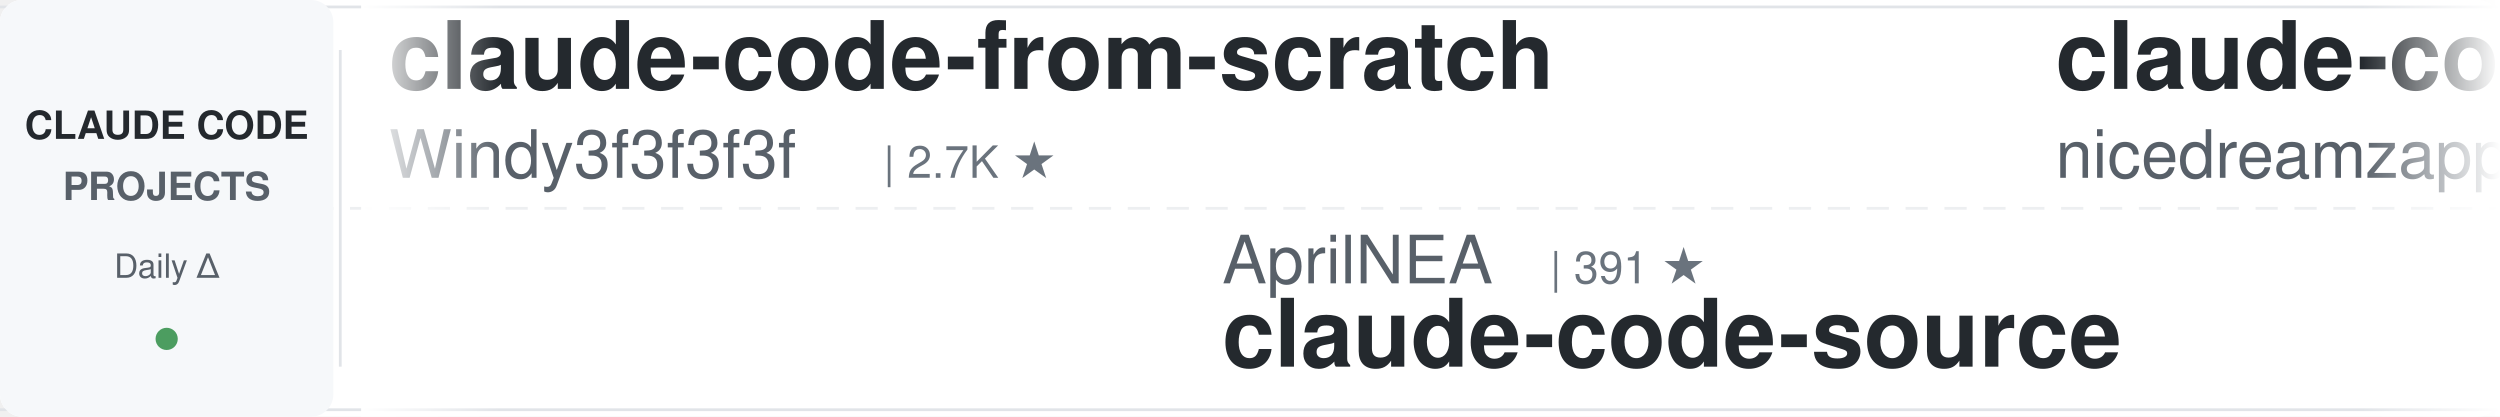
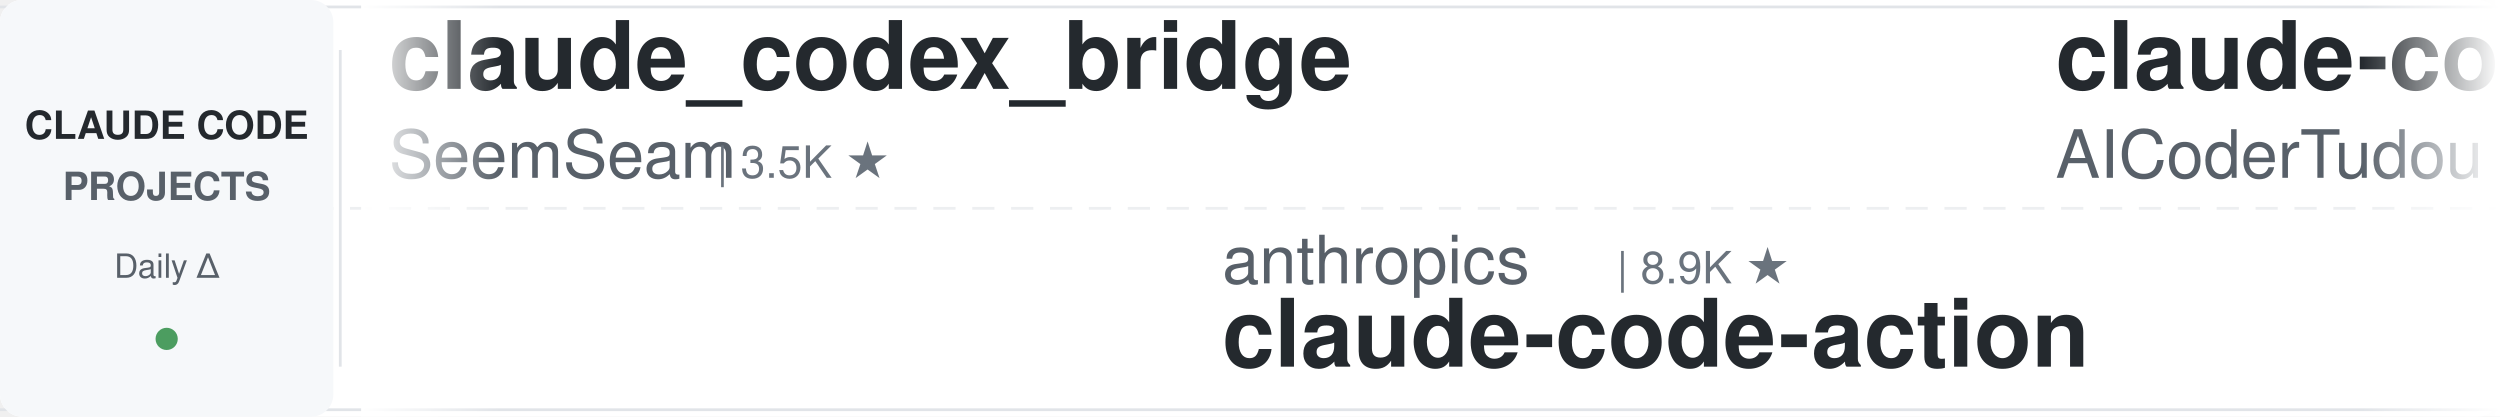
<svg xmlns="http://www.w3.org/2000/svg" width="900" height="150">
  <defs>
    <linearGradient id="leftFade" x1="0%" y1="0%" x2="100%" y2="0%">
      <stop offset="0%" style="stop-color:#ffffff;stop-opacity:1" />
      <stop offset="100%" style="stop-color:#ffffff;stop-opacity:0" />
    </linearGradient>
    <linearGradient id="rightFade" x1="0%" y1="0%" x2="100%" y2="0%">
      <stop offset="0%" style="stop-color:#ffffff;stop-opacity:0" />
      <stop offset="100%" style="stop-color:#ffffff;stop-opacity:1" />
    </linearGradient>
  </defs>
  <rect width="900" height="150" fill="#ffffff" rx="8" />
  <rect x="0" y="2" width="900" height="1" fill="#e1e4e8" />
  <rect x="0" y="147" width="900" height="1" fill="#e1e4e8" />
  <line x1="0" y1="75" x2="900" y2="75" stroke="#e1e4e8" stroke-width="1" stroke-dasharray="8 6" opacity="0.6" />
  <rect x="0" y="0" width="120" height="150" fill="#f6f8fa" rx="8" />
  <text x="60" y="50" font-family="-apple-system, BlinkMacSystemFont, 'Segoe UI', Helvetica, Arial, sans-serif" font-size="14" font-weight="600" fill="#24292e" text-anchor="middle">CLAUDE CODE</text>
  <text x="60" y="72" font-family="-apple-system, BlinkMacSystemFont, 'Segoe UI', Helvetica, Arial, sans-serif" font-size="14" font-weight="600" fill="#586069" text-anchor="middle">PROJECTS</text>
  <text x="60" y="100" font-family="-apple-system, BlinkMacSystemFont, 'Segoe UI', Helvetica, Arial, sans-serif" font-size="12" font-weight="500" fill="#586069" text-anchor="middle">Daily Δ</text>
  <circle cx="60" cy="122" r="4" fill="#22863a" opacity="0.8" />
  <rect x="122" y="18" width="1" height="114" fill="#e1e4e8" />
  <clipPath id="tickerClip">
    <rect x="130" y="0" width="770" height="150" />
  </clipPath>
  <g clip-path="url(#tickerClip)">
    <g id="tickerItems">
      <animateTransform attributeName="transform" attributeType="XML" type="translate" from="0 0" to="-3000 0" dur="54s" repeatCount="indefinite" />
      <g transform="translate(0, 0)">
-         <text x="140" y="32" font-family="-apple-system, BlinkMacSystemFont, 'Segoe UI', Helvetica, Arial, sans-serif" font-size="34" font-weight="600" fill="#24292e">claude-code-from-scratch</text>
-         <text x="140" y="64" font-family="-apple-system, BlinkMacSystemFont, 'Segoe UI', Helvetica, Arial, sans-serif" font-size="24" font-weight="400" fill="#586069">Windy3f3f3f3f</text>
-         <text x="318" y="64" font-family="-apple-system, BlinkMacSystemFont, 'Segoe UI', Helvetica, Arial, sans-serif" font-size="16" font-weight="500" fill="#6a737d">| 2.7K ★</text>
+         <text x="140" y="32" font-family="-apple-system, BlinkMacSystemFont, 'Segoe UI', Helvetica, Arial, sans-serif" font-size="34" font-weight="600" fill="#24292e">claude_codex_bridge</text>
+         <text x="140" y="64" font-family="-apple-system, BlinkMacSystemFont, 'Segoe UI', Helvetica, Arial, sans-serif" font-size="24" font-weight="400" fill="#586069">SeemSeam</text>
+         <text x="258" y="64" font-family="-apple-system, BlinkMacSystemFont, 'Segoe UI', Helvetica, Arial, sans-serif" font-size="16" font-weight="500" fill="#6a737d">| 3.5K ★</text>
      </g>
      <g transform="translate(300, 0)">
-         <text x="140" y="102" font-family="-apple-system, BlinkMacSystemFont, 'Segoe UI', Helvetica, Arial, sans-serif" font-size="24" font-weight="400" fill="#586069">AprilNEA</text>
-         <text x="258" y="102" font-family="-apple-system, BlinkMacSystemFont, 'Segoe UI', Helvetica, Arial, sans-serif" font-size="16" font-weight="500" fill="#6a737d">| 391 ★</text>
-         <text x="140" y="132" font-family="-apple-system, BlinkMacSystemFont, 'Segoe UI', Helvetica, Arial, sans-serif" font-size="34" font-weight="600" fill="#24292e">claude-code-source</text>
+         <text x="140" y="102" font-family="-apple-system, BlinkMacSystemFont, 'Segoe UI', Helvetica, Arial, sans-serif" font-size="24" font-weight="400" fill="#586069">anthropics</text>
+         <text x="282" y="102" font-family="-apple-system, BlinkMacSystemFont, 'Segoe UI', Helvetica, Arial, sans-serif" font-size="16" font-weight="500" fill="#6a737d">| 8.9K ★</text>
+         <text x="140" y="132" font-family="-apple-system, BlinkMacSystemFont, 'Segoe UI', Helvetica, Arial, sans-serif" font-size="34" font-weight="600" fill="#24292e">claude-code-action</text>
      </g>
      <g transform="translate(600, 0)">
-         <text x="140" y="32" font-family="-apple-system, BlinkMacSystemFont, 'Segoe UI', Helvetica, Arial, sans-serif" font-size="34" font-weight="600" fill="#24292e">claude-code-local</text>
-         <text x="140" y="64" font-family="-apple-system, BlinkMacSystemFont, 'Segoe UI', Helvetica, Arial, sans-serif" font-size="24" font-weight="400" fill="#586069">nicedreamzapp</text>
-         <text x="318" y="64" font-family="-apple-system, BlinkMacSystemFont, 'Segoe UI', Helvetica, Arial, sans-serif" font-size="16" font-weight="500" fill="#6a737d">| 3.3K ★</text>
+         <text x="140" y="32" font-family="-apple-system, BlinkMacSystemFont, 'Segoe UI', Helvetica, Arial, sans-serif" font-size="34" font-weight="600" fill="#24292e">claude-code-tudou</text>
+         <text x="140" y="64" font-family="-apple-system, BlinkMacSystemFont, 'Segoe UI', Helvetica, Arial, sans-serif" font-size="24" font-weight="400" fill="#586069">AICoderTudou</text>
+         <text x="306" y="64" font-family="-apple-system, BlinkMacSystemFont, 'Segoe UI', Helvetica, Arial, sans-serif" font-size="16" font-weight="500" fill="#6a737d">| 494 ★</text>
      </g>
      <g transform="translate(900, 0)">
-         <text x="140" y="102" font-family="-apple-system, BlinkMacSystemFont, 'Segoe UI', Helvetica, Arial, sans-serif" font-size="24" font-weight="400" fill="#586069">rohitg00</text>
-         <text x="258" y="102" font-family="-apple-system, BlinkMacSystemFont, 'Segoe UI', Helvetica, Arial, sans-serif" font-size="16" font-weight="500" fill="#6a737d">| 2.6K ★</text>
-         <text x="140" y="132" font-family="-apple-system, BlinkMacSystemFont, 'Segoe UI', Helvetica, Arial, sans-serif" font-size="34" font-weight="600" fill="#24292e">awesome-claude-code-tool...</text>
+         <text x="140" y="102" font-family="-apple-system, BlinkMacSystemFont, 'Segoe UI', Helvetica, Arial, sans-serif" font-size="24" font-weight="400" fill="#586069">shanraisshan</text>
+         <text x="306" y="102" font-family="-apple-system, BlinkMacSystemFont, 'Segoe UI', Helvetica, Arial, sans-serif" font-size="16" font-weight="500" fill="#6a737d">| 66.3K ★</text>
+         <text x="140" y="132" font-family="-apple-system, BlinkMacSystemFont, 'Segoe UI', Helvetica, Arial, sans-serif" font-size="34" font-weight="600" fill="#24292e">claude-code-best-practic...</text>
      </g>
      <g transform="translate(1200, 0)">
-         <text x="140" y="32" font-family="-apple-system, BlinkMacSystemFont, 'Segoe UI', Helvetica, Arial, sans-serif" font-size="34" font-weight="600" fill="#24292e">claude-code-rev</text>
-         <text x="140" y="64" font-family="-apple-system, BlinkMacSystemFont, 'Segoe UI', Helvetica, Arial, sans-serif" font-size="24" font-weight="400" fill="#586069">oboard</text>
-         <text x="234" y="64" font-family="-apple-system, BlinkMacSystemFont, 'Segoe UI', Helvetica, Arial, sans-serif" font-size="16" font-weight="500" fill="#6a737d">| 3.3K ★</text>
+         <text x="140" y="32" font-family="-apple-system, BlinkMacSystemFont, 'Segoe UI', Helvetica, Arial, sans-serif" font-size="34" font-weight="600" fill="#24292e">how-claude-code-works</text>
+         <text x="140" y="64" font-family="-apple-system, BlinkMacSystemFont, 'Segoe UI', Helvetica, Arial, sans-serif" font-size="24" font-weight="400" fill="#586069">Windy3f3f3f3f</text>
+         <text x="318" y="64" font-family="-apple-system, BlinkMacSystemFont, 'Segoe UI', Helvetica, Arial, sans-serif" font-size="16" font-weight="500" fill="#6a737d">| 3.7K ★</text>
      </g>
      <g transform="translate(1500, 0)">
-         <text x="140" y="102" font-family="-apple-system, BlinkMacSystemFont, 'Segoe UI', Helvetica, Arial, sans-serif" font-size="24" font-weight="400" fill="#586069">ponponon</text>
-         <text x="258" y="102" font-family="-apple-system, BlinkMacSystemFont, 'Segoe UI', Helvetica, Arial, sans-serif" font-size="16" font-weight="500" fill="#6a737d">| 2.3K ★</text>
-         <text x="140" y="132" font-family="-apple-system, BlinkMacSystemFont, 'Segoe UI', Helvetica, Arial, sans-serif" font-size="34" font-weight="600" fill="#24292e">claude_code_src</text>
+         <text x="140" y="102" font-family="-apple-system, BlinkMacSystemFont, 'Segoe UI', Helvetica, Arial, sans-serif" font-size="24" font-weight="400" fill="#586069">techjarves</text>
+         <text x="282" y="102" font-family="-apple-system, BlinkMacSystemFont, 'Segoe UI', Helvetica, Arial, sans-serif" font-size="16" font-weight="500" fill="#6a737d">| 1.5K ★</text>
+         <text x="140" y="132" font-family="-apple-system, BlinkMacSystemFont, 'Segoe UI', Helvetica, Arial, sans-serif" font-size="34" font-weight="600" fill="#24292e">ClaudeCode-Portable</text>
      </g>
      <g transform="translate(1800, 0)">
-         <text x="140" y="32" font-family="-apple-system, BlinkMacSystemFont, 'Segoe UI', Helvetica, Arial, sans-serif" font-size="34" font-weight="600" fill="#24292e">claude-code-analysis</text>
-         <text x="140" y="64" font-family="-apple-system, BlinkMacSystemFont, 'Segoe UI', Helvetica, Arial, sans-serif" font-size="24" font-weight="400" fill="#586069">liuup</text>
-         <text x="222" y="64" font-family="-apple-system, BlinkMacSystemFont, 'Segoe UI', Helvetica, Arial, sans-serif" font-size="16" font-weight="500" fill="#6a737d">| 3.9K ★</text>
+         <text x="140" y="32" font-family="-apple-system, BlinkMacSystemFont, 'Segoe UI', Helvetica, Arial, sans-serif" font-size="34" font-weight="600" fill="#24292e">claude-code-system-promp...</text>
+         <text x="140" y="64" font-family="-apple-system, BlinkMacSystemFont, 'Segoe UI', Helvetica, Arial, sans-serif" font-size="24" font-weight="400" fill="#586069">Piebald-AI</text>
+         <text x="282" y="64" font-family="-apple-system, BlinkMacSystemFont, 'Segoe UI', Helvetica, Arial, sans-serif" font-size="16" font-weight="500" fill="#6a737d">| 12.7K ★</text>
      </g>
      <g transform="translate(2100, 0)">
-         <text x="140" y="102" font-family="-apple-system, BlinkMacSystemFont, 'Segoe UI', Helvetica, Arial, sans-serif" font-size="24" font-weight="400" fill="#586069">kodu-ai</text>
-         <text x="246" y="102" font-family="-apple-system, BlinkMacSystemFont, 'Segoe UI', Helvetica, Arial, sans-serif" font-size="16" font-weight="500" fill="#6a737d">| 5.2K ★</text>
-         <text x="140" y="132" font-family="-apple-system, BlinkMacSystemFont, 'Segoe UI', Helvetica, Arial, sans-serif" font-size="34" font-weight="600" fill="#24292e">claude-coder</text>
+         <text x="140" y="102" font-family="-apple-system, BlinkMacSystemFont, 'Segoe UI', Helvetica, Arial, sans-serif" font-size="24" font-weight="400" fill="#586069">ChrisWiles</text>
+         <text x="282" y="102" font-family="-apple-system, BlinkMacSystemFont, 'Segoe UI', Helvetica, Arial, sans-serif" font-size="16" font-weight="500" fill="#6a737d">| 6.1K ★</text>
+         <text x="140" y="132" font-family="-apple-system, BlinkMacSystemFont, 'Segoe UI', Helvetica, Arial, sans-serif" font-size="34" font-weight="600" fill="#24292e">claude-code-showcase</text>
      </g>
      <g transform="translate(2400, 0)">
-         <text x="140" y="32" font-family="-apple-system, BlinkMacSystemFont, 'Segoe UI', Helvetica, Arial, sans-serif" font-size="34" font-weight="600" fill="#24292e">Dive-into-Claude-Code</text>
-         <text x="140" y="64" font-family="-apple-system, BlinkMacSystemFont, 'Segoe UI', Helvetica, Arial, sans-serif" font-size="24" font-weight="400" fill="#586069">VILA-Lab</text>
-         <text x="258" y="64" font-family="-apple-system, BlinkMacSystemFont, 'Segoe UI', Helvetica, Arial, sans-serif" font-size="16" font-weight="500" fill="#6a737d">| 2.1K ★</text>
+         <text x="140" y="32" font-family="-apple-system, BlinkMacSystemFont, 'Segoe UI', Helvetica, Arial, sans-serif" font-size="34" font-weight="600" fill="#24292e">claude-code-skills</text>
+         <text x="140" y="64" font-family="-apple-system, BlinkMacSystemFont, 'Segoe UI', Helvetica, Arial, sans-serif" font-size="24" font-weight="400" fill="#586069">daymade</text>
+         <text x="246" y="64" font-family="-apple-system, BlinkMacSystemFont, 'Segoe UI', Helvetica, Arial, sans-serif" font-size="16" font-weight="500" fill="#6a737d">| 1.4K ★</text>
      </g>
      <g transform="translate(2700, 0)">
-         <text x="140" y="102" font-family="-apple-system, BlinkMacSystemFont, 'Segoe UI', Helvetica, Arial, sans-serif" font-size="24" font-weight="400" fill="#586069">ccplugins</text>
-         <text x="270" y="102" font-family="-apple-system, BlinkMacSystemFont, 'Segoe UI', Helvetica, Arial, sans-serif" font-size="16" font-weight="500" fill="#6a737d">| 952 ★</text>
-         <text x="140" y="132" font-family="-apple-system, BlinkMacSystemFont, 'Segoe UI', Helvetica, Arial, sans-serif" font-size="34" font-weight="600" fill="#24292e">awesome-claude-code-plug...</text>
+         <text x="140" y="102" font-family="-apple-system, BlinkMacSystemFont, 'Segoe UI', Helvetica, Arial, sans-serif" font-size="24" font-weight="400" fill="#586069">repowise-dev</text>
+         <text x="306" y="102" font-family="-apple-system, BlinkMacSystemFont, 'Segoe UI', Helvetica, Arial, sans-serif" font-size="16" font-weight="500" fill="#6a737d">| 1.2K ★</text>
+         <text x="140" y="132" font-family="-apple-system, BlinkMacSystemFont, 'Segoe UI', Helvetica, Arial, sans-serif" font-size="34" font-weight="600" fill="#24292e">claude-code-prompts</text>
      </g>
      <g transform="translate(3000, 0)">
-         <text x="140" y="32" font-family="-apple-system, BlinkMacSystemFont, 'Segoe UI', Helvetica, Arial, sans-serif" font-size="34" font-weight="600" fill="#24292e">claude-code-from-scratch</text>
-         <text x="140" y="64" font-family="-apple-system, BlinkMacSystemFont, 'Segoe UI', Helvetica, Arial, sans-serif" font-size="24" font-weight="400" fill="#586069">Windy3f3f3f3f</text>
-         <text x="318" y="64" font-family="-apple-system, BlinkMacSystemFont, 'Segoe UI', Helvetica, Arial, sans-serif" font-size="16" font-weight="500" fill="#6a737d">| 2.7K ★</text>
+         <text x="140" y="32" font-family="-apple-system, BlinkMacSystemFont, 'Segoe UI', Helvetica, Arial, sans-serif" font-size="34" font-weight="600" fill="#24292e">claude_codex_bridge</text>
+         <text x="140" y="64" font-family="-apple-system, BlinkMacSystemFont, 'Segoe UI', Helvetica, Arial, sans-serif" font-size="24" font-weight="400" fill="#586069">SeemSeam</text>
+         <text x="258" y="64" font-family="-apple-system, BlinkMacSystemFont, 'Segoe UI', Helvetica, Arial, sans-serif" font-size="16" font-weight="500" fill="#6a737d">| 3.5K ★</text>
      </g>
      <g transform="translate(3300, 0)">
-         <text x="140" y="102" font-family="-apple-system, BlinkMacSystemFont, 'Segoe UI', Helvetica, Arial, sans-serif" font-size="24" font-weight="400" fill="#586069">AprilNEA</text>
-         <text x="258" y="102" font-family="-apple-system, BlinkMacSystemFont, 'Segoe UI', Helvetica, Arial, sans-serif" font-size="16" font-weight="500" fill="#6a737d">| 391 ★</text>
-         <text x="140" y="132" font-family="-apple-system, BlinkMacSystemFont, 'Segoe UI', Helvetica, Arial, sans-serif" font-size="34" font-weight="600" fill="#24292e">claude-code-source</text>
+         <text x="140" y="102" font-family="-apple-system, BlinkMacSystemFont, 'Segoe UI', Helvetica, Arial, sans-serif" font-size="24" font-weight="400" fill="#586069">anthropics</text>
+         <text x="282" y="102" font-family="-apple-system, BlinkMacSystemFont, 'Segoe UI', Helvetica, Arial, sans-serif" font-size="16" font-weight="500" fill="#6a737d">| 8.9K ★</text>
+         <text x="140" y="132" font-family="-apple-system, BlinkMacSystemFont, 'Segoe UI', Helvetica, Arial, sans-serif" font-size="34" font-weight="600" fill="#24292e">claude-code-action</text>
      </g>
      <g transform="translate(3600, 0)">
-         <text x="140" y="32" font-family="-apple-system, BlinkMacSystemFont, 'Segoe UI', Helvetica, Arial, sans-serif" font-size="34" font-weight="600" fill="#24292e">claude-code-local</text>
-         <text x="140" y="64" font-family="-apple-system, BlinkMacSystemFont, 'Segoe UI', Helvetica, Arial, sans-serif" font-size="24" font-weight="400" fill="#586069">nicedreamzapp</text>
-         <text x="318" y="64" font-family="-apple-system, BlinkMacSystemFont, 'Segoe UI', Helvetica, Arial, sans-serif" font-size="16" font-weight="500" fill="#6a737d">| 3.3K ★</text>
+         <text x="140" y="32" font-family="-apple-system, BlinkMacSystemFont, 'Segoe UI', Helvetica, Arial, sans-serif" font-size="34" font-weight="600" fill="#24292e">claude-code-tudou</text>
+         <text x="140" y="64" font-family="-apple-system, BlinkMacSystemFont, 'Segoe UI', Helvetica, Arial, sans-serif" font-size="24" font-weight="400" fill="#586069">AICoderTudou</text>
+         <text x="306" y="64" font-family="-apple-system, BlinkMacSystemFont, 'Segoe UI', Helvetica, Arial, sans-serif" font-size="16" font-weight="500" fill="#6a737d">| 494 ★</text>
      </g>
      <g transform="translate(3900, 0)">
-         <text x="140" y="102" font-family="-apple-system, BlinkMacSystemFont, 'Segoe UI', Helvetica, Arial, sans-serif" font-size="24" font-weight="400" fill="#586069">rohitg00</text>
-         <text x="258" y="102" font-family="-apple-system, BlinkMacSystemFont, 'Segoe UI', Helvetica, Arial, sans-serif" font-size="16" font-weight="500" fill="#6a737d">| 2.6K ★</text>
-         <text x="140" y="132" font-family="-apple-system, BlinkMacSystemFont, 'Segoe UI', Helvetica, Arial, sans-serif" font-size="34" font-weight="600" fill="#24292e">awesome-claude-code-tool...</text>
+         <text x="140" y="102" font-family="-apple-system, BlinkMacSystemFont, 'Segoe UI', Helvetica, Arial, sans-serif" font-size="24" font-weight="400" fill="#586069">shanraisshan</text>
+         <text x="306" y="102" font-family="-apple-system, BlinkMacSystemFont, 'Segoe UI', Helvetica, Arial, sans-serif" font-size="16" font-weight="500" fill="#6a737d">| 66.3K ★</text>
+         <text x="140" y="132" font-family="-apple-system, BlinkMacSystemFont, 'Segoe UI', Helvetica, Arial, sans-serif" font-size="34" font-weight="600" fill="#24292e">claude-code-best-practic...</text>
      </g>
    </g>
  </g>
  <rect x="130" y="0" width="50" height="150" fill="url(#leftFade)" />
  <rect x="850" y="0" width="50" height="150" fill="url(#rightFade)" />
</svg>
